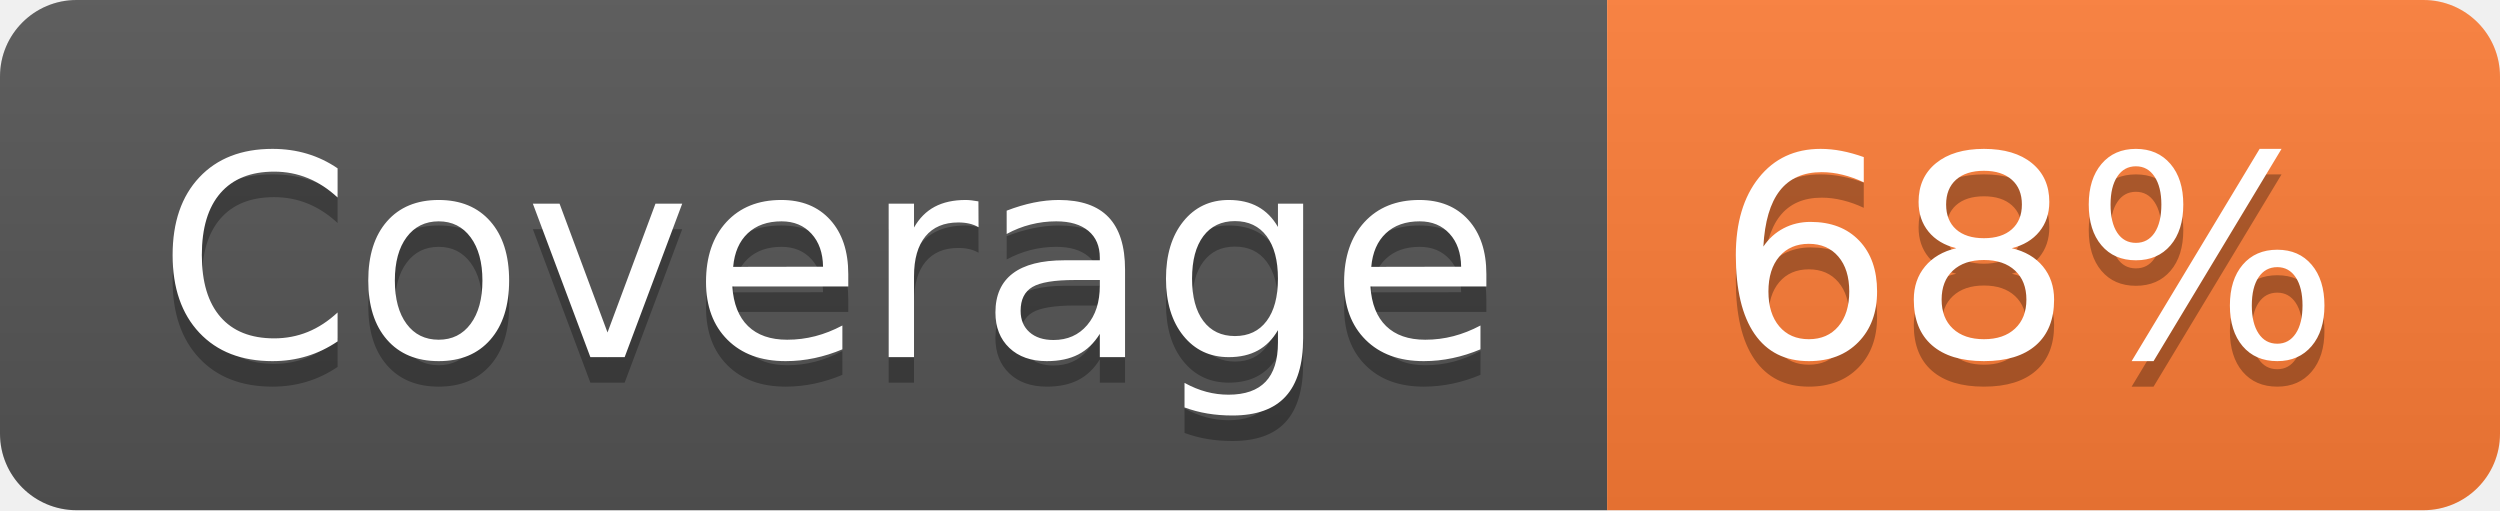
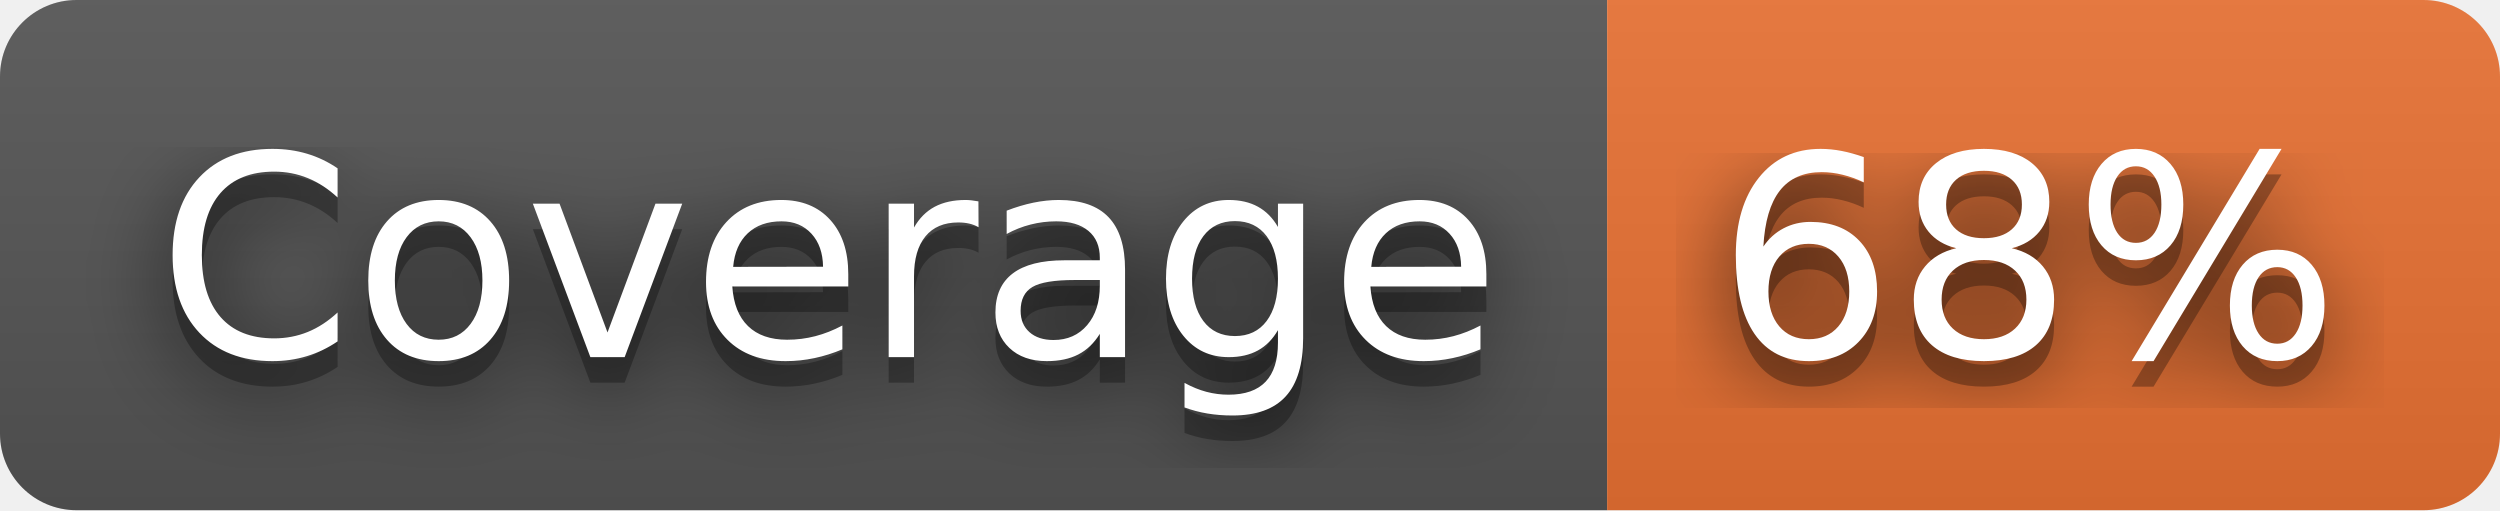
<svg xmlns="http://www.w3.org/2000/svg" width="98" height="20" role="img" aria-label="Coverage: 68%">
+   <filter id="blur">
+     <feGaussianBlur in="SourceGraphic" stdDeviation="16" />
+   </filter>
  <linearGradient id="s" x2="0" y2="100%">
    <stop offset="0" stop-color="#bbb" stop-opacity=".1" />
    <stop offset="1" stop-opacity=".1" />
  </linearGradient>
  <clipPath id="r">
    <rect width="98" height="20" rx="3" fill="#fff" />
  </clipPath>
  <g clip-path="url(#r)">
    <rect width="63" height="20" fill="#555" />
-     <rect x="63" width="35" height="20" fill="#fe7d37" />
+     <rect x="63" width="35" height="20" fill="#ea7233" />
    <rect width="98" height="20" fill="url(#s)" />
  </g>
  <g fill="#fff" text-anchor="middle" font-family="Verdana,Geneva,DejaVu Sans,sans-serif" text-rendering="geometricPrecision" font-size="110">
+     <text aria-hidden="true" x="325" y="150" fill="#010101" fill-opacity=".80" filter="url(#blur)" transform="scale(.1)" textLength="530">Coverage</text>
    <text aria-hidden="true" x="325" y="150" fill="#010101" fill-opacity=".3" transform="scale(.1)" textLength="530">Coverage</text>
    <text x="325" y="140" transform="scale(.1)" fill="#fff" textLength="530">Coverage</text>
+     <text aria-hidden="true" x="795" y="150" fill="#010101" fill-opacity=".80" filter="url(#blur)" transform="scale(.1)" textLength="250">68%</text>
    <text aria-hidden="true" x="795" y="150" fill="#010101" fill-opacity=".3" transform="scale(.1)" textLength="250">68%</text>
    <text x="795" y="140" transform="scale(.1)" fill="#fff" textLength="250">68%</text>
  </g>
</svg>
